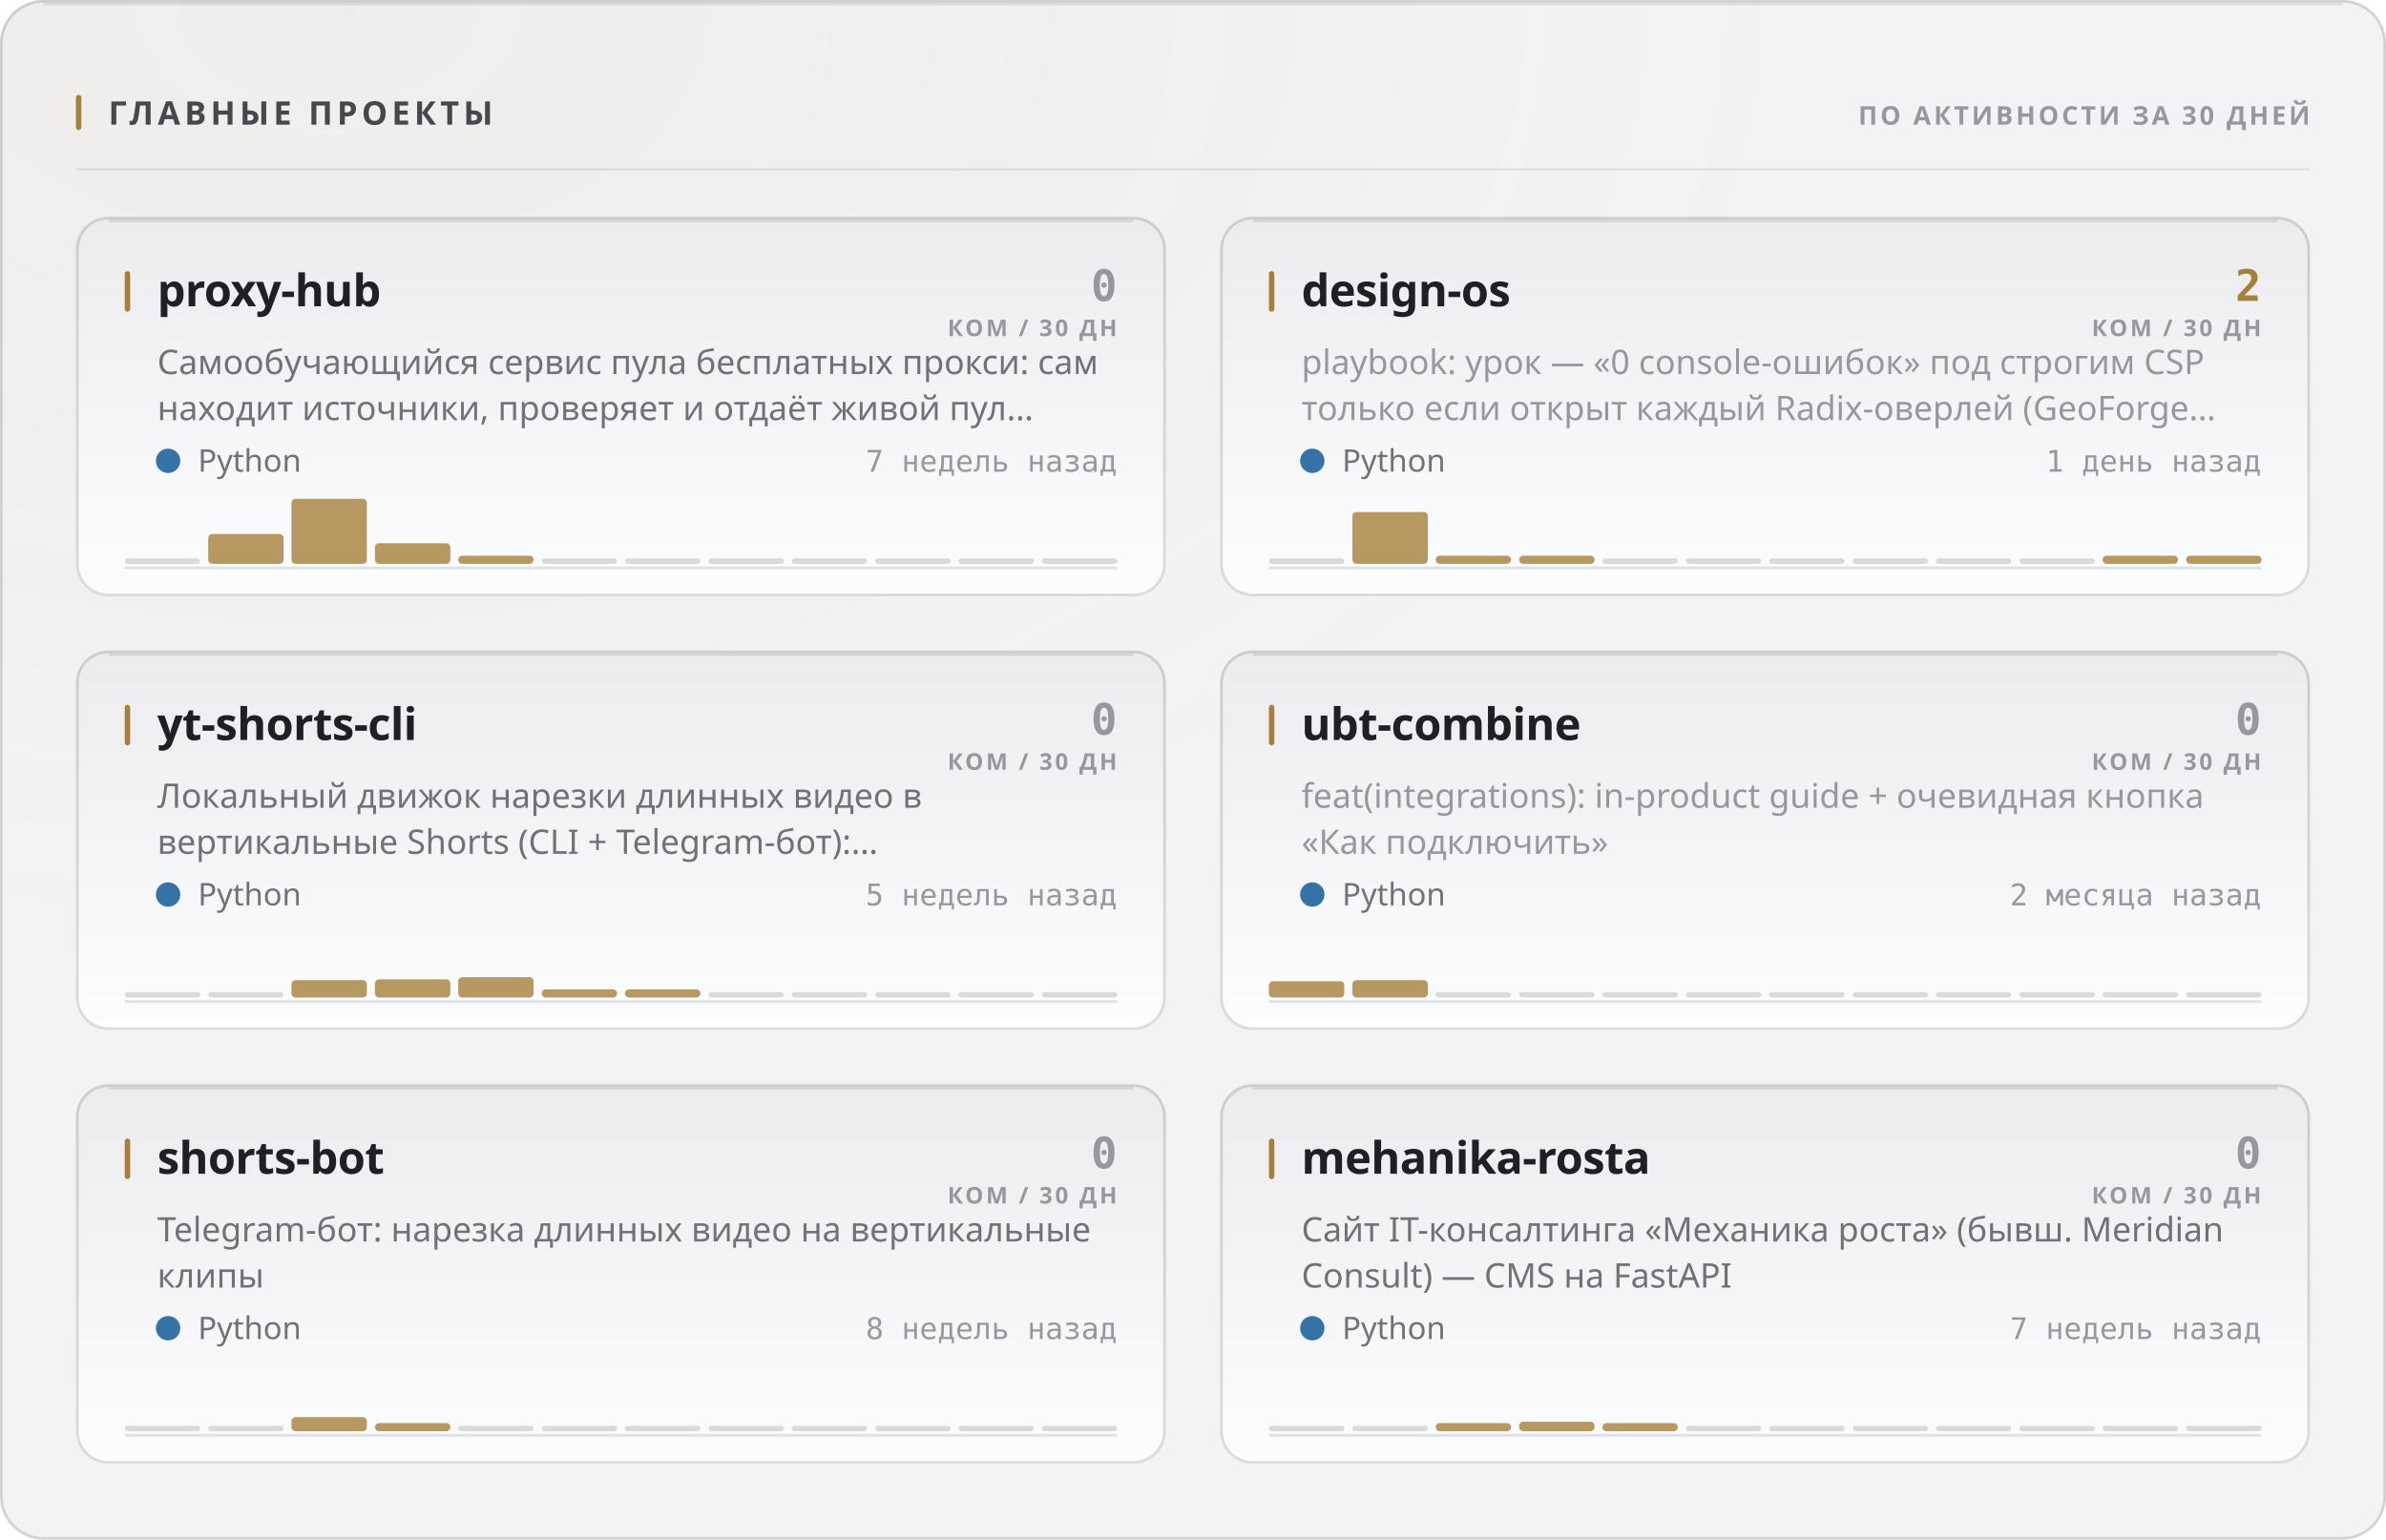
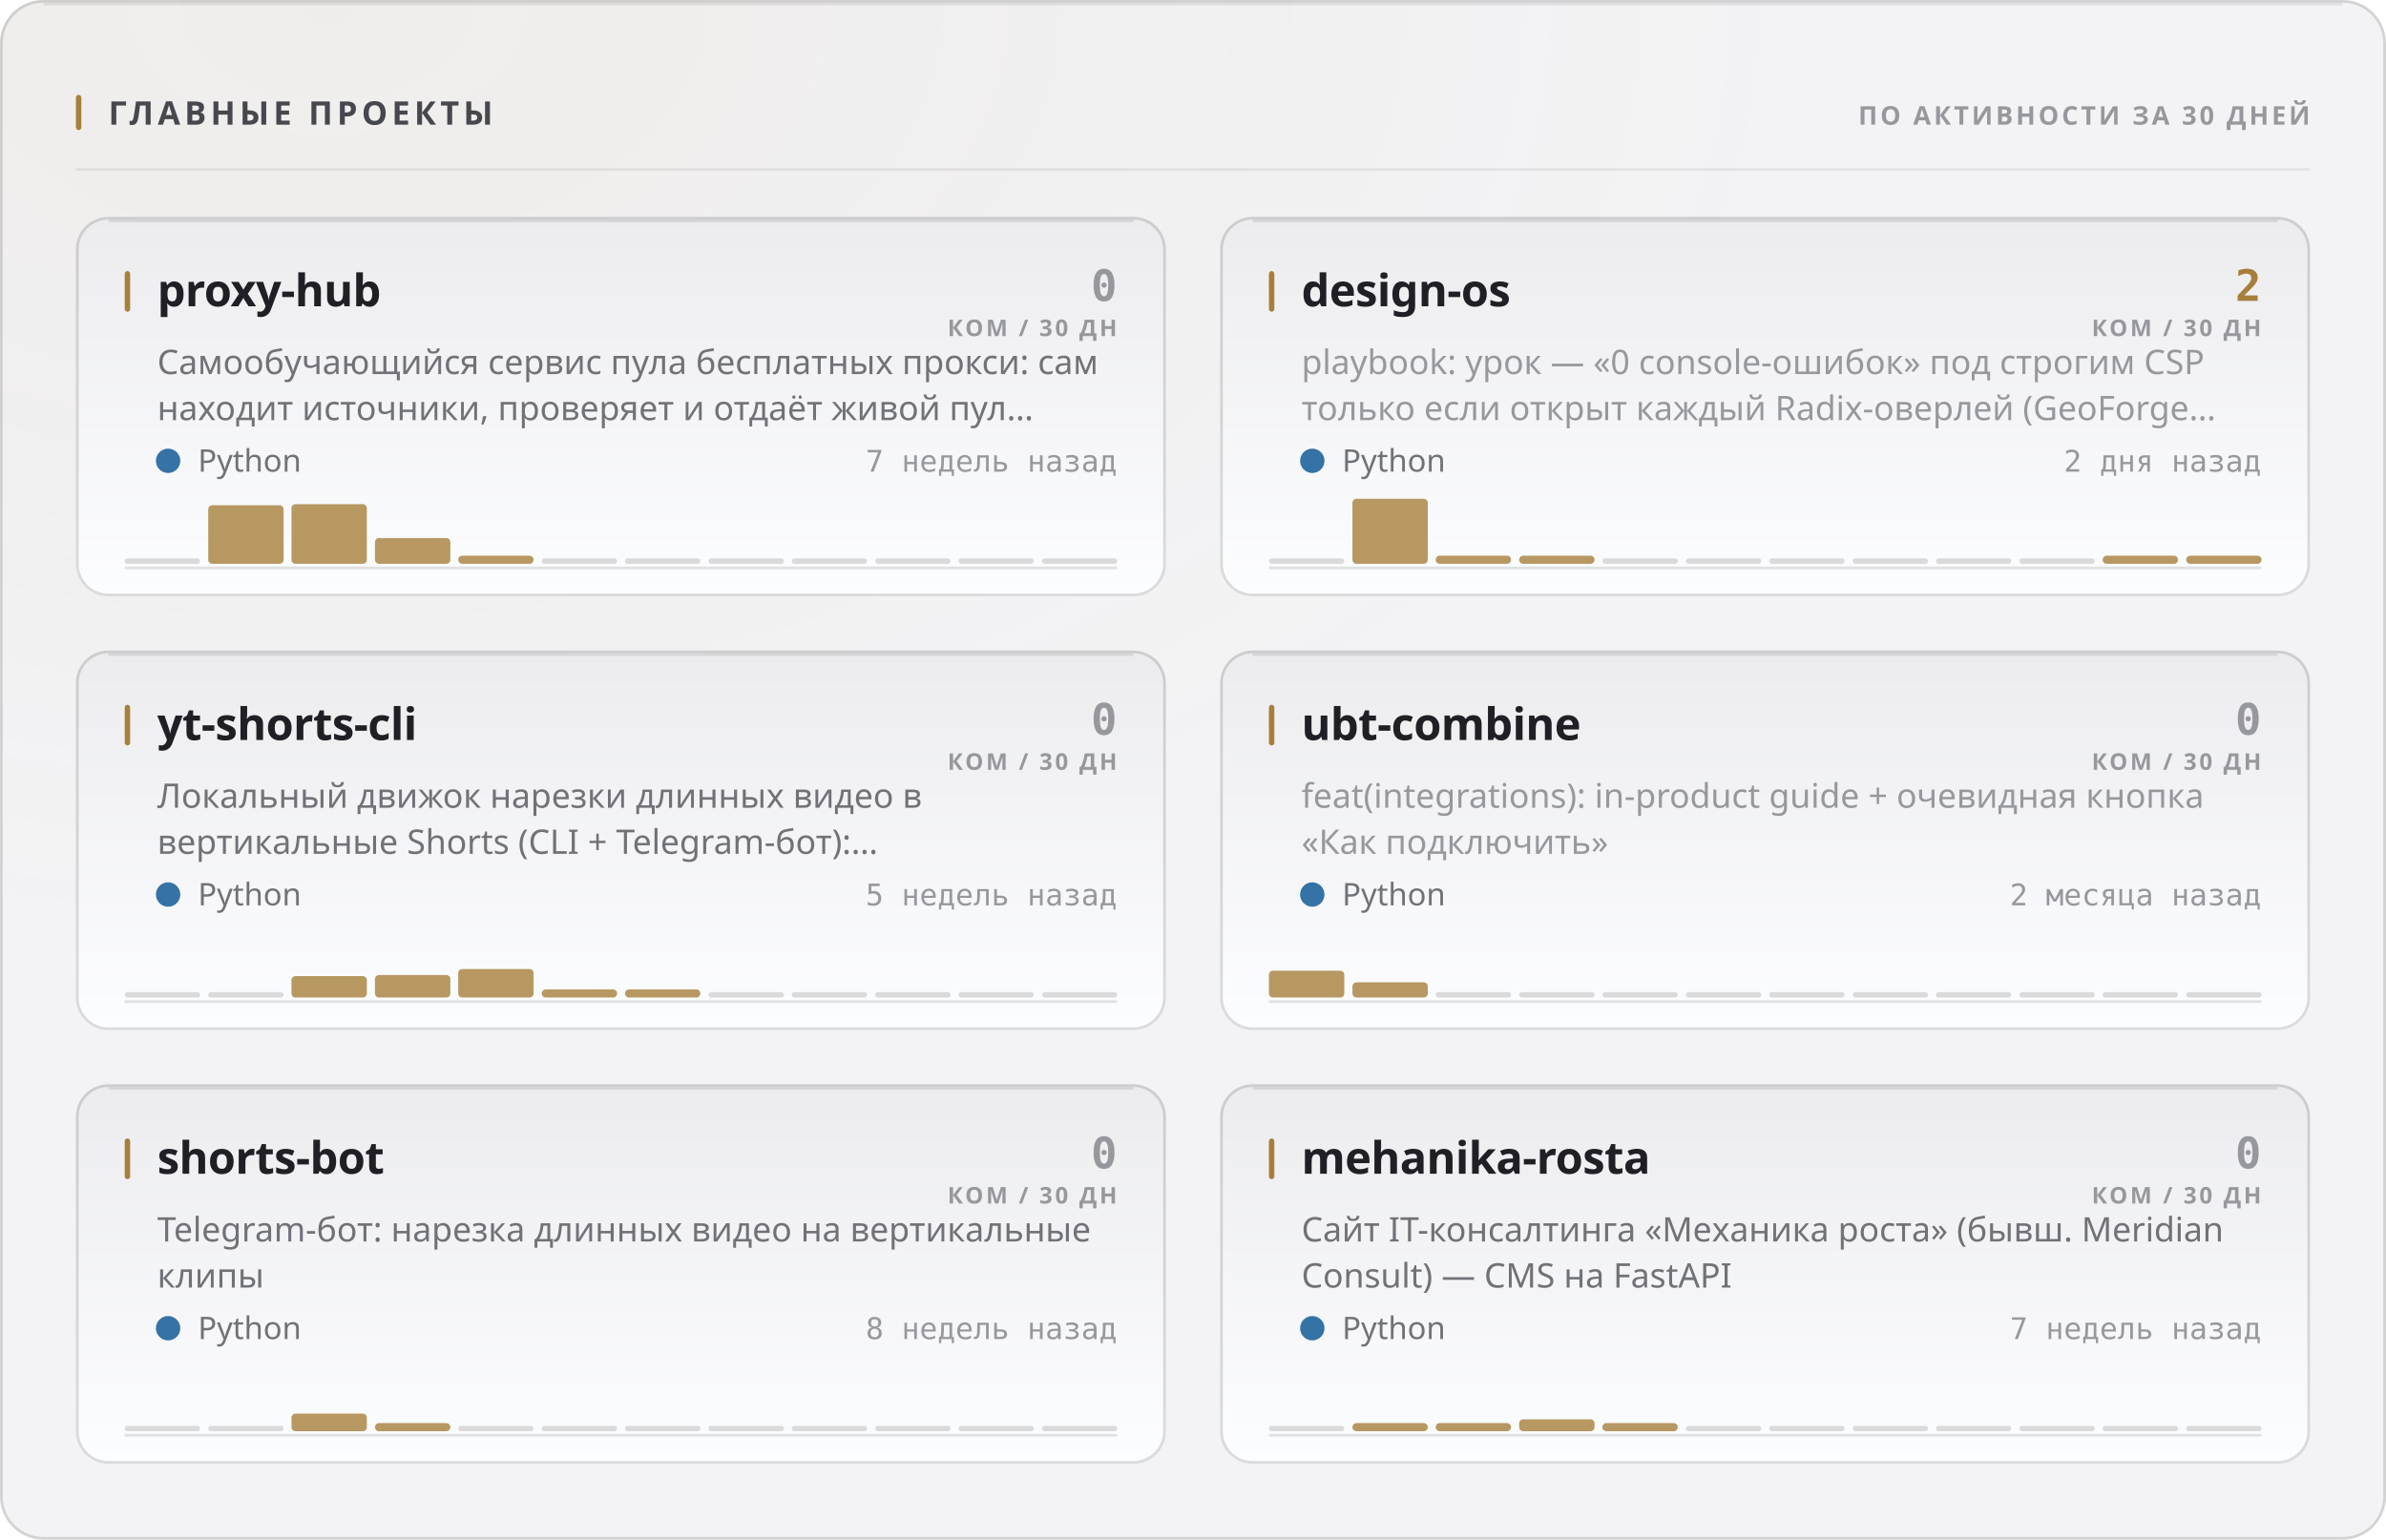
<svg xmlns="http://www.w3.org/2000/svg" width="880" height="568" viewBox="0 0 880 568" role="img">
  <style>
  text { font-family: -apple-system, BlinkMacSystemFont, 'Segoe UI', 'Noto Sans', Helvetica, Arial, sans-serif; }
  .mono { font-family: ui-monospace, 'SF Mono', 'Cascadia Mono', 'DejaVu Sans Mono', Menlo, Consolas, monospace; font-variant-numeric: tabular-nums; }
  .caps { letter-spacing: .1em; text-transform: uppercase; }

  @keyframes sheen  { from { transform: translateX(-120%); } to { transform: translateX(260%); } }
  @keyframes rise   { from { opacity: 0; transform: translateY(6px); } to { opacity: 1; transform: none; } }
  @keyframes slide  { from { opacity: 0; transform: translateX(-8px); } to { opacity: 1; transform: none; } }
  @keyframes grow   { from { transform: scaleY(0); } to { transform: scaleY(1); } }
  @keyframes widen  { from { transform: scaleX(0); } to { transform: scaleX(1); } }
  @keyframes draw   { from { stroke-dashoffset: 200; } to { stroke-dashoffset: 0; } }

  .sheen { animation: sheen 5.5s cubic-bezier(.45,0,.2,1) infinite; }
  .rise  { animation: rise .5s cubic-bezier(.16,1,.3,1) both; }
  .slide { animation: slide .42s cubic-bezier(.16,1,.3,1) both; }
  .bar   { transform-box: fill-box; transform-origin: 50% 100%;
           animation: grow .62s cubic-bezier(.16,1,.3,1) both; }
  .fill  { transform-box: fill-box; transform-origin: 0% 50%;
           animation: widen .8s cubic-bezier(.16,1,.3,1) both; }
  /* The hidden start state lives in the keyframes, never in the static rule.
     A renderer that ignores CSS animations then falls back to the FINISHED
     state — a drawn line, visible text — instead of an empty panel. */
  .spark { stroke-dasharray: 200;
           animation: draw 1.1s cubic-bezier(.16,1,.3,1) both; }

  @media (prefers-reduced-motion: reduce) {
    .sheen { animation: none; opacity: 0; }
    .rise, .slide, .bar, .fill, .spark { animation: none; opacity: 1; transform: none;
                                         stroke-dashoffset: 0; }
  }</style>
  <defs>
    <filter id="grain1" x="0" y="0" width="100%" height="100%">
      <feTurbulence type="fractalNoise" baseFrequency="0.82" numOctaves="3" stitchTiles="stitch" />
      <feColorMatrix type="saturate" values="0" />
    </filter>
    <radialGradient id="wash2" cx="14%" cy="0%" r="62%">
      <stop offset="0%" stop-color="#a67f3b" stop-opacity="0.05" />
      <stop offset="100%" stop-color="#a67f3b" stop-opacity="0" />
    </radialGradient>
    <linearGradient id="cardfill3" x1="0" y1="0" x2="0" y2="1">
      <stop offset="0%" stop-color="#ececef" />
      <stop offset="100%" stop-color="#fcfdfe" />
    </linearGradient>
    <linearGradient id="cardfill4" x1="0" y1="0" x2="0" y2="1">
      <stop offset="0%" stop-color="#ececef" />
      <stop offset="100%" stop-color="#fcfdfe" />
    </linearGradient>
    <linearGradient id="cardfill5" x1="0" y1="0" x2="0" y2="1">
      <stop offset="0%" stop-color="#ececef" />
      <stop offset="100%" stop-color="#fcfdfe" />
    </linearGradient>
    <linearGradient id="cardfill6" x1="0" y1="0" x2="0" y2="1">
      <stop offset="0%" stop-color="#ececef" />
      <stop offset="100%" stop-color="#fcfdfe" />
    </linearGradient>
    <linearGradient id="cardfill7" x1="0" y1="0" x2="0" y2="1">
      <stop offset="0%" stop-color="#ececef" />
      <stop offset="100%" stop-color="#fcfdfe" />
    </linearGradient>
    <linearGradient id="cardfill8" x1="0" y1="0" x2="0" y2="1">
      <stop offset="0%" stop-color="#ececef" />
      <stop offset="100%" stop-color="#fcfdfe" />
    </linearGradient>
  </defs>
  <rect width="880" height="568" rx="16" fill="#f3f3f5" />
  <rect width="880" height="568" rx="16" fill="url(#wash2)" />
  <rect width="880" height="568" rx="16" filter="url(#grain1)" opacity="0.035" style="mix-blend-mode:overlay" />
  <rect x=".5" y=".5" width="879" height="567" rx="15.5" fill="none" stroke="rgba(10,10,12,0.14)" />
  <path d="M16 1.5 H864" stroke="rgba(10,10,12,0.08)" stroke-width="1" fill="none" />
  <rect x="28" y="35" width="2" height="13" rx="1" fill="#a67f3b" />
  <text x="40" y="46" font-size="12" font-weight="700" fill="#47474e" letter-spacing="0.13em">ГЛАВНЫЕ ПРОЕКТЫ</text>
  <text x="852" y="46" font-size="9.5" font-weight="600" fill="#97989e" text-anchor="end" letter-spacing="0.11em">ПО АКТИВНОСТИ ЗА 30 ДНЕЙ</text>
  <path d="M28 62.5 H852" stroke="rgba(10,10,12,0.07)" stroke-width="1" />
  <g class="rise" opacity="1" style="">
    <rect x="28" y="80" width="402" height="140" rx="12" fill="url(#cardfill3)" />
    <rect x="28.5" y="80.5" width="401" height="139" rx="11.5" fill="none" stroke="rgba(10,10,12,0.14)" />
    <path d="M40 81.5 H418" stroke="rgba(10,10,12,0.1)" stroke-width="1" fill="none" />
    <rect x="46" y="100" width="2" height="15" rx="1" fill="#a67f3b" />
    <text x="58" y="113" font-size="16.5" font-weight="700" fill="#1f1f25" letter-spacing="-0.01em">proxy-hub</text>
    <text x="412" y="111" font-size="16" font-weight="700" fill="#97989e" text-anchor="end" class="mono">0</text>
    <text x="412" y="124" font-size="8.5" font-weight="600" fill="#97989e" text-anchor="end" letter-spacing="0.11em">КОМ / 30 ДН</text>
    <text x="58" y="138" font-size="12.5" font-weight="400" fill="#717178">Самообучающийся сервис пула бесплатных прокси: сам</text>
    <text x="58" y="155" font-size="12.5" font-weight="400" fill="#717178">находит источники, проверяет и отдаёт живой пул…</text>
    <circle cx="62" cy="170" r="4.5" fill="#3572A5" />
    <text x="73" y="174" font-size="11.5" font-weight="400" fill="#717178">Python</text>
    <text x="412" y="174" font-size="11" font-weight="400" fill="#97989e" text-anchor="end" class="mono">7 недель назад</text>
    <path d="M46 209.5 H412" stroke="rgba(10,10,12,0.112)" stroke-width="1" />
    <g class="bar" style="animation-delay:0.18s">
      <rect x="46.0" y="206.0" width="27.8" height="2" rx="1" fill="rgba(10,10,12,0.14)" />
-       <rect x="76.8" y="197.0" width="27.8" height="11.0" rx="1.5" fill="#a67f3b" opacity="0.8" />
-       <rect x="107.5" y="184.0" width="27.8" height="24.0" rx="1.5" fill="#a67f3b" opacity="0.8" />
-       <rect x="138.3" y="200.4" width="27.8" height="7.6" rx="1.5" fill="#a67f3b" opacity="0.8" />
+       <rect x="76.8" y="186.4" width="27.8" height="21.6" rx="1.5" fill="#a67f3b" opacity="0.8" />
+       <rect x="107.5" y="186.0" width="27.8" height="22.0" rx="1.5" fill="#a67f3b" opacity="0.8" />
+       <rect x="138.3" y="198.5" width="27.8" height="9.5" rx="1.5" fill="#a67f3b" opacity="0.8" />
      <rect x="169.0" y="205.0" width="27.8" height="3.0" rx="1.5" fill="#a67f3b" opacity="0.8" />
      <rect x="199.8" y="206.0" width="27.8" height="2" rx="1" fill="rgba(10,10,12,0.14)" />
      <rect x="230.5" y="206.0" width="27.8" height="2" rx="1" fill="rgba(10,10,12,0.14)" />
      <rect x="261.3" y="206.0" width="27.8" height="2" rx="1" fill="rgba(10,10,12,0.14)" />
      <rect x="292.0" y="206.0" width="27.8" height="2" rx="1" fill="rgba(10,10,12,0.14)" />
      <rect x="322.8" y="206.0" width="27.8" height="2" rx="1" fill="rgba(10,10,12,0.14)" />
      <rect x="353.5" y="206.0" width="27.8" height="2" rx="1" fill="rgba(10,10,12,0.14)" />
      <rect x="384.3" y="206.0" width="27.8" height="2" rx="1" fill="rgba(10,10,12,0.14)" />
    </g>
  </g>
  <g class="rise" opacity="1" style=" animation-delay:0.055s;">
    <rect x="450" y="80" width="402" height="140" rx="12" fill="url(#cardfill4)" />
    <rect x="450.5" y="80.5" width="401" height="139" rx="11.5" fill="none" stroke="rgba(10,10,12,0.14)" />
    <path d="M462 81.5 H840" stroke="rgba(10,10,12,0.1)" stroke-width="1" fill="none" />
    <rect x="468" y="100" width="2" height="15" rx="1" fill="#a67f3b" />
    <text x="480" y="113" font-size="16.5" font-weight="700" fill="#1f1f25" letter-spacing="-0.01em">design-os</text>
    <text x="834" y="111" font-size="16" font-weight="700" fill="#a67f3b" text-anchor="end" class="mono">2</text>
    <text x="834" y="124" font-size="8.5" font-weight="600" fill="#97989e" text-anchor="end" letter-spacing="0.11em">КОМ / 30 ДН</text>
    <text x="480" y="138" font-size="12.5" font-weight="400" fill="#97989e">playbook: урок — «0 console-ошибок» под строгим CSP</text>
    <text x="480" y="155" font-size="12.5" font-weight="400" fill="#97989e">только если открыт каждый Radix-оверлей (GeoForge…</text>
    <circle cx="484" cy="170" r="4.5" fill="#3572A5" />
    <text x="495" y="174" font-size="11.5" font-weight="400" fill="#717178">Python</text>
-     <text x="834" y="174" font-size="11" font-weight="400" fill="#97989e" text-anchor="end" class="mono">1 день назад</text>
+     <text x="834" y="174" font-size="11" font-weight="400" fill="#97989e" text-anchor="end" class="mono">2 дня назад</text>
    <path d="M468 209.5 H834" stroke="rgba(10,10,12,0.112)" stroke-width="1" />
    <g class="bar" style="animation-delay:0.24s">
      <rect x="468.0" y="206.0" width="27.8" height="2" rx="1" fill="rgba(10,10,12,0.14)" />
-       <rect x="498.8" y="188.9" width="27.8" height="19.1" rx="1.5" fill="#a67f3b" opacity="0.8" />
+       <rect x="498.8" y="184.0" width="27.8" height="24.0" rx="1.5" fill="#a67f3b" opacity="0.8" />
      <rect x="529.5" y="205.0" width="27.8" height="3.0" rx="1.5" fill="#a67f3b" opacity="0.8" />
      <rect x="560.3" y="205.0" width="27.8" height="3.0" rx="1.5" fill="#a67f3b" opacity="0.8" />
      <rect x="591.0" y="206.0" width="27.8" height="2" rx="1" fill="rgba(10,10,12,0.14)" />
      <rect x="621.8" y="206.0" width="27.8" height="2" rx="1" fill="rgba(10,10,12,0.14)" />
      <rect x="652.5" y="206.0" width="27.8" height="2" rx="1" fill="rgba(10,10,12,0.14)" />
      <rect x="683.3" y="206.0" width="27.8" height="2" rx="1" fill="rgba(10,10,12,0.14)" />
      <rect x="714.0" y="206.0" width="27.8" height="2" rx="1" fill="rgba(10,10,12,0.14)" />
      <rect x="744.8" y="206.0" width="27.8" height="2" rx="1" fill="rgba(10,10,12,0.14)" />
      <rect x="775.5" y="205.0" width="27.8" height="3.0" rx="1.5" fill="#a67f3b" opacity="0.8" />
      <rect x="806.3" y="205.0" width="27.8" height="3.0" rx="1.5" fill="#a67f3b" opacity="0.8" />
    </g>
  </g>
  <g class="rise" opacity="1" style=" animation-delay:0.110s;">
    <rect x="28" y="240" width="402" height="140" rx="12" fill="url(#cardfill5)" />
    <rect x="28.5" y="240.5" width="401" height="139" rx="11.5" fill="none" stroke="rgba(10,10,12,0.14)" />
    <path d="M40 241.5 H418" stroke="rgba(10,10,12,0.1)" stroke-width="1" fill="none" />
    <rect x="46" y="260" width="2" height="15" rx="1" fill="#a67f3b" />
    <text x="58" y="273" font-size="16.5" font-weight="700" fill="#1f1f25" letter-spacing="-0.01em">yt-shorts-cli</text>
    <text x="412" y="271" font-size="16" font-weight="700" fill="#97989e" text-anchor="end" class="mono">0</text>
    <text x="412" y="284" font-size="8.5" font-weight="600" fill="#97989e" text-anchor="end" letter-spacing="0.11em">КОМ / 30 ДН</text>
    <text x="58" y="298" font-size="12.5" font-weight="400" fill="#717178">Локальный движок нарезки длинных видео в</text>
    <text x="58" y="315" font-size="12.5" font-weight="400" fill="#717178">вертикальные Shorts (CLI + Telegram-бот):…</text>
    <circle cx="62" cy="330" r="4.5" fill="#3572A5" />
    <text x="73" y="334" font-size="11.5" font-weight="400" fill="#717178">Python</text>
    <text x="412" y="334" font-size="11" font-weight="400" fill="#97989e" text-anchor="end" class="mono">5 недель назад</text>
    <path d="M46 369.5 H412" stroke="rgba(10,10,12,0.112)" stroke-width="1" />
    <g class="bar" style="animation-delay:0.3s">
      <rect x="46.0" y="366.0" width="27.8" height="2" rx="1" fill="rgba(10,10,12,0.14)" />
      <rect x="76.8" y="366.0" width="27.8" height="2" rx="1" fill="rgba(10,10,12,0.14)" />
-       <rect x="107.5" y="361.6" width="27.8" height="6.4" rx="1.5" fill="#a67f3b" opacity="0.8" />
-       <rect x="138.3" y="361.3" width="27.8" height="6.7" rx="1.5" fill="#a67f3b" opacity="0.8" />
-       <rect x="169.0" y="360.5" width="27.8" height="7.5" rx="1.5" fill="#a67f3b" opacity="0.8" />
+       <rect x="107.5" y="360.1" width="27.8" height="7.9" rx="1.5" fill="#a67f3b" opacity="0.8" />
+       <rect x="138.3" y="359.7" width="27.8" height="8.3" rx="1.5" fill="#a67f3b" opacity="0.8" />
+       <rect x="169.0" y="357.5" width="27.8" height="10.5" rx="1.5" fill="#a67f3b" opacity="0.8" />
      <rect x="199.8" y="365.0" width="27.8" height="3.0" rx="1.5" fill="#a67f3b" opacity="0.8" />
      <rect x="230.5" y="365.0" width="27.8" height="3.0" rx="1.5" fill="#a67f3b" opacity="0.8" />
      <rect x="261.3" y="366.0" width="27.8" height="2" rx="1" fill="rgba(10,10,12,0.14)" />
      <rect x="292.0" y="366.0" width="27.8" height="2" rx="1" fill="rgba(10,10,12,0.14)" />
      <rect x="322.8" y="366.0" width="27.8" height="2" rx="1" fill="rgba(10,10,12,0.14)" />
      <rect x="353.5" y="366.0" width="27.8" height="2" rx="1" fill="rgba(10,10,12,0.14)" />
      <rect x="384.3" y="366.0" width="27.8" height="2" rx="1" fill="rgba(10,10,12,0.14)" />
    </g>
  </g>
  <g class="rise" opacity="1" style=" animation-delay:0.165s;">
    <rect x="450" y="240" width="402" height="140" rx="12" fill="url(#cardfill6)" />
    <rect x="450.5" y="240.5" width="401" height="139" rx="11.5" fill="none" stroke="rgba(10,10,12,0.14)" />
    <path d="M462 241.5 H840" stroke="rgba(10,10,12,0.1)" stroke-width="1" fill="none" />
    <rect x="468" y="260" width="2" height="15" rx="1" fill="#a67f3b" />
    <text x="480" y="273" font-size="16.5" font-weight="700" fill="#1f1f25" letter-spacing="-0.01em">ubt-combine</text>
    <text x="834" y="271" font-size="16" font-weight="700" fill="#97989e" text-anchor="end" class="mono">0</text>
    <text x="834" y="284" font-size="8.5" font-weight="600" fill="#97989e" text-anchor="end" letter-spacing="0.11em">КОМ / 30 ДН</text>
    <text x="480" y="298" font-size="12.5" font-weight="400" fill="#97989e">feat(integrations): in-product guide + очевидная кнопка</text>
    <text x="480" y="315" font-size="12.5" font-weight="400" fill="#97989e">«Как подключить»</text>
    <circle cx="484" cy="330" r="4.5" fill="#3572A5" />
    <text x="495" y="334" font-size="11.5" font-weight="400" fill="#717178">Python</text>
    <text x="834" y="334" font-size="11" font-weight="400" fill="#97989e" text-anchor="end" class="mono">2 месяца назад</text>
    <path d="M468 369.5 H834" stroke="rgba(10,10,12,0.112)" stroke-width="1" />
    <g class="bar" style="animation-delay:0.36s">
-       <rect x="468.0" y="362.0" width="27.8" height="6.0" rx="1.5" fill="#a67f3b" opacity="0.8" />
-       <rect x="498.8" y="361.6" width="27.8" height="6.4" rx="1.5" fill="#a67f3b" opacity="0.8" />
+       <rect x="468.0" y="358.1" width="27.8" height="9.9" rx="1.5" fill="#a67f3b" opacity="0.8" />
+       <rect x="498.8" y="362.4" width="27.8" height="5.6" rx="1.5" fill="#a67f3b" opacity="0.8" />
      <rect x="529.5" y="366.0" width="27.8" height="2" rx="1" fill="rgba(10,10,12,0.14)" />
      <rect x="560.3" y="366.0" width="27.8" height="2" rx="1" fill="rgba(10,10,12,0.14)" />
      <rect x="591.0" y="366.0" width="27.8" height="2" rx="1" fill="rgba(10,10,12,0.14)" />
      <rect x="621.8" y="366.0" width="27.8" height="2" rx="1" fill="rgba(10,10,12,0.14)" />
      <rect x="652.5" y="366.0" width="27.8" height="2" rx="1" fill="rgba(10,10,12,0.14)" />
      <rect x="683.3" y="366.0" width="27.8" height="2" rx="1" fill="rgba(10,10,12,0.14)" />
      <rect x="714.0" y="366.0" width="27.8" height="2" rx="1" fill="rgba(10,10,12,0.14)" />
      <rect x="744.8" y="366.0" width="27.8" height="2" rx="1" fill="rgba(10,10,12,0.14)" />
      <rect x="775.5" y="366.0" width="27.8" height="2" rx="1" fill="rgba(10,10,12,0.14)" />
      <rect x="806.3" y="366.0" width="27.8" height="2" rx="1" fill="rgba(10,10,12,0.14)" />
    </g>
  </g>
  <g class="rise" opacity="1" style=" animation-delay:0.220s;">
    <rect x="28" y="400" width="402" height="140" rx="12" fill="url(#cardfill7)" />
    <rect x="28.5" y="400.5" width="401" height="139" rx="11.5" fill="none" stroke="rgba(10,10,12,0.14)" />
    <path d="M40 401.5 H418" stroke="rgba(10,10,12,0.1)" stroke-width="1" fill="none" />
    <rect x="46" y="420" width="2" height="15" rx="1" fill="#a67f3b" />
    <text x="58" y="433" font-size="16.5" font-weight="700" fill="#1f1f25" letter-spacing="-0.01em">shorts-bot</text>
    <text x="412" y="431" font-size="16" font-weight="700" fill="#97989e" text-anchor="end" class="mono">0</text>
    <text x="412" y="444" font-size="8.5" font-weight="600" fill="#97989e" text-anchor="end" letter-spacing="0.11em">КОМ / 30 ДН</text>
    <text x="58" y="458" font-size="12.5" font-weight="400" fill="#717178">Telegram-бот: нарезка длинных видео на вертикальные</text>
    <text x="58" y="475" font-size="12.5" font-weight="400" fill="#717178">клипы</text>
    <circle cx="62" cy="490" r="4.5" fill="#3572A5" />
    <text x="73" y="494" font-size="11.5" font-weight="400" fill="#717178">Python</text>
    <text x="412" y="494" font-size="11" font-weight="400" fill="#97989e" text-anchor="end" class="mono">8 недель назад</text>
    <path d="M46 529.5 H412" stroke="rgba(10,10,12,0.112)" stroke-width="1" />
    <g class="bar" style="animation-delay:0.42s">
      <rect x="46.0" y="526.0" width="27.8" height="2" rx="1" fill="rgba(10,10,12,0.14)" />
      <rect x="76.8" y="526.0" width="27.8" height="2" rx="1" fill="rgba(10,10,12,0.14)" />
-       <rect x="107.5" y="522.8" width="27.8" height="5.2" rx="1.5" fill="#a67f3b" opacity="0.8" />
+       <rect x="107.5" y="521.5" width="27.8" height="6.5" rx="1.5" fill="#a67f3b" opacity="0.8" />
      <rect x="138.3" y="525.0" width="27.8" height="3.0" rx="1.5" fill="#a67f3b" opacity="0.8" />
      <rect x="169.0" y="526.0" width="27.8" height="2" rx="1" fill="rgba(10,10,12,0.14)" />
      <rect x="199.8" y="526.0" width="27.8" height="2" rx="1" fill="rgba(10,10,12,0.14)" />
      <rect x="230.5" y="526.0" width="27.8" height="2" rx="1" fill="rgba(10,10,12,0.14)" />
      <rect x="261.3" y="526.0" width="27.8" height="2" rx="1" fill="rgba(10,10,12,0.14)" />
      <rect x="292.0" y="526.0" width="27.8" height="2" rx="1" fill="rgba(10,10,12,0.14)" />
      <rect x="322.8" y="526.0" width="27.8" height="2" rx="1" fill="rgba(10,10,12,0.14)" />
      <rect x="353.5" y="526.0" width="27.8" height="2" rx="1" fill="rgba(10,10,12,0.14)" />
      <rect x="384.3" y="526.0" width="27.8" height="2" rx="1" fill="rgba(10,10,12,0.14)" />
    </g>
  </g>
  <g class="rise" opacity="1" style=" animation-delay:0.275s;">
    <rect x="450" y="400" width="402" height="140" rx="12" fill="url(#cardfill8)" />
    <rect x="450.5" y="400.5" width="401" height="139" rx="11.5" fill="none" stroke="rgba(10,10,12,0.14)" />
    <path d="M462 401.5 H840" stroke="rgba(10,10,12,0.1)" stroke-width="1" fill="none" />
    <rect x="468" y="420" width="2" height="15" rx="1" fill="#a67f3b" />
    <text x="480" y="433" font-size="16.5" font-weight="700" fill="#1f1f25" letter-spacing="-0.01em">mehanika-rosta</text>
    <text x="834" y="431" font-size="16" font-weight="700" fill="#97989e" text-anchor="end" class="mono">0</text>
    <text x="834" y="444" font-size="8.5" font-weight="600" fill="#97989e" text-anchor="end" letter-spacing="0.11em">КОМ / 30 ДН</text>
    <text x="480" y="458" font-size="12.5" font-weight="400" fill="#717178">Сайт IT-консалтинга «Механика роста» (бывш. Meridian</text>
    <text x="480" y="475" font-size="12.5" font-weight="400" fill="#717178">Consult) — CMS на FastAPI</text>
    <circle cx="484" cy="490" r="4.5" fill="#3572A5" />
    <text x="495" y="494" font-size="11.5" font-weight="400" fill="#717178">Python</text>
    <text x="834" y="494" font-size="11" font-weight="400" fill="#97989e" text-anchor="end" class="mono">7 недель назад</text>
    <path d="M468 529.5 H834" stroke="rgba(10,10,12,0.112)" stroke-width="1" />
    <g class="bar" style="animation-delay:0.48s">
      <rect x="468.0" y="526.0" width="27.8" height="2" rx="1" fill="rgba(10,10,12,0.14)" />
-       <rect x="498.8" y="526.0" width="27.8" height="2" rx="1" fill="rgba(10,10,12,0.14)" />
+       <rect x="498.8" y="525.0" width="27.8" height="3.0" rx="1.5" fill="#a67f3b" opacity="0.8" />
      <rect x="529.5" y="525.0" width="27.8" height="3.0" rx="1.5" fill="#a67f3b" opacity="0.8" />
-       <rect x="560.3" y="524.5" width="27.8" height="3.5" rx="1.5" fill="#a67f3b" opacity="0.8" />
+       <rect x="560.3" y="523.6" width="27.8" height="4.4" rx="1.5" fill="#a67f3b" opacity="0.8" />
      <rect x="591.0" y="525.0" width="27.8" height="3.0" rx="1.5" fill="#a67f3b" opacity="0.8" />
      <rect x="621.8" y="526.0" width="27.8" height="2" rx="1" fill="rgba(10,10,12,0.14)" />
      <rect x="652.5" y="526.0" width="27.8" height="2" rx="1" fill="rgba(10,10,12,0.14)" />
      <rect x="683.3" y="526.0" width="27.8" height="2" rx="1" fill="rgba(10,10,12,0.14)" />
      <rect x="714.0" y="526.0" width="27.8" height="2" rx="1" fill="rgba(10,10,12,0.14)" />
      <rect x="744.8" y="526.0" width="27.8" height="2" rx="1" fill="rgba(10,10,12,0.14)" />
      <rect x="775.5" y="526.0" width="27.8" height="2" rx="1" fill="rgba(10,10,12,0.14)" />
      <rect x="806.3" y="526.0" width="27.8" height="2" rx="1" fill="rgba(10,10,12,0.14)" />
    </g>
  </g>
</svg>
